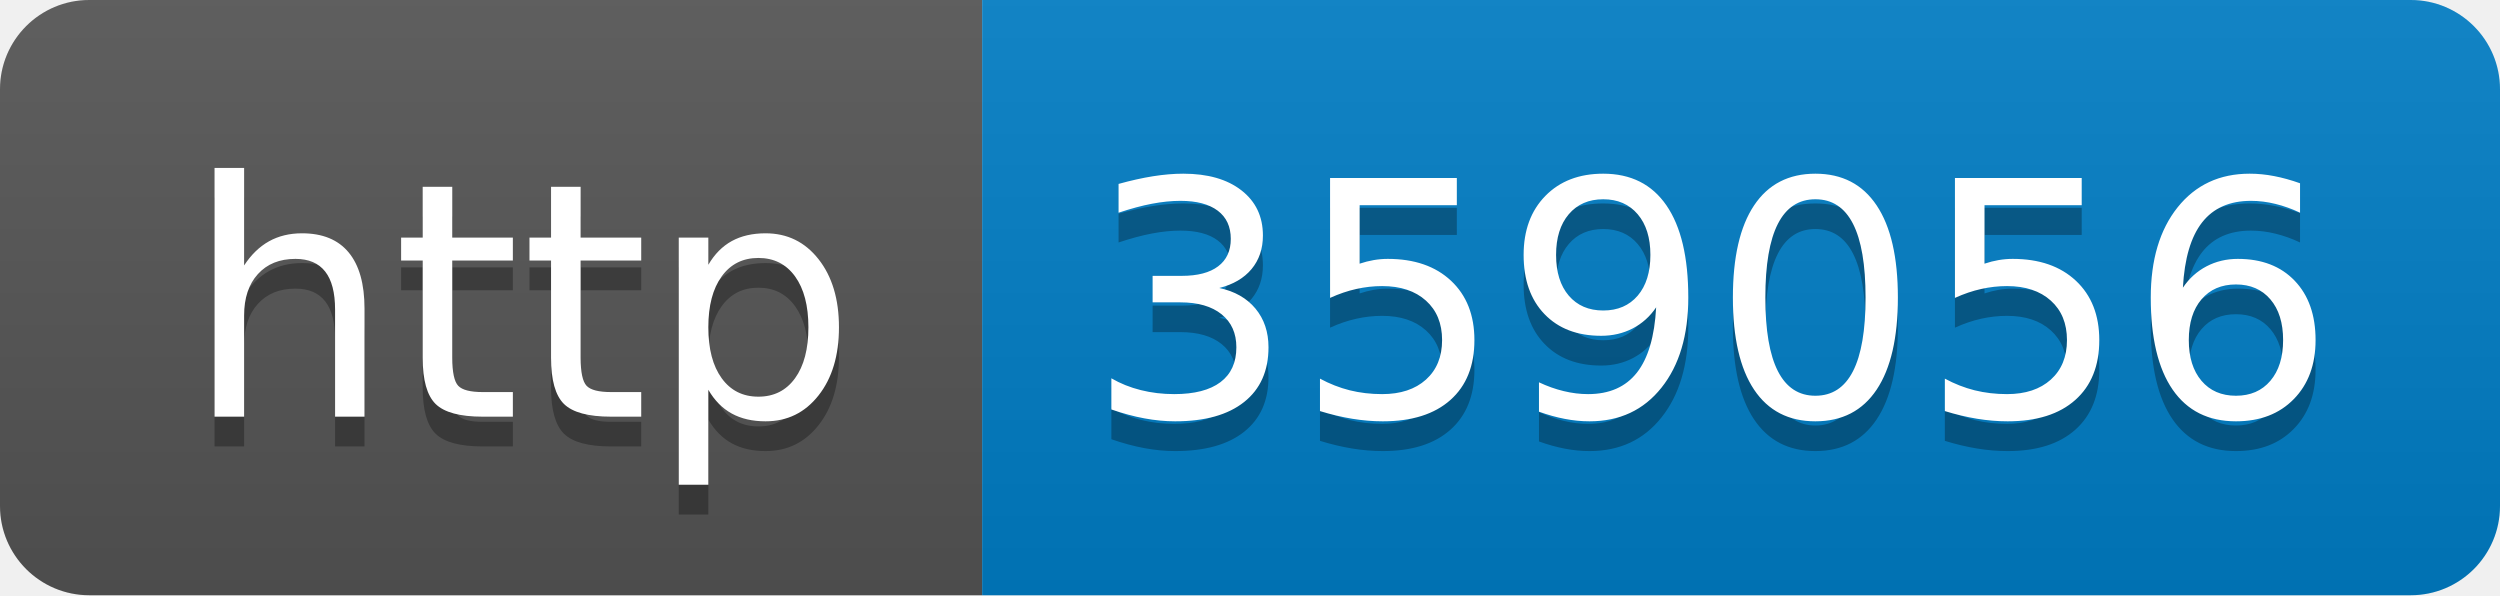
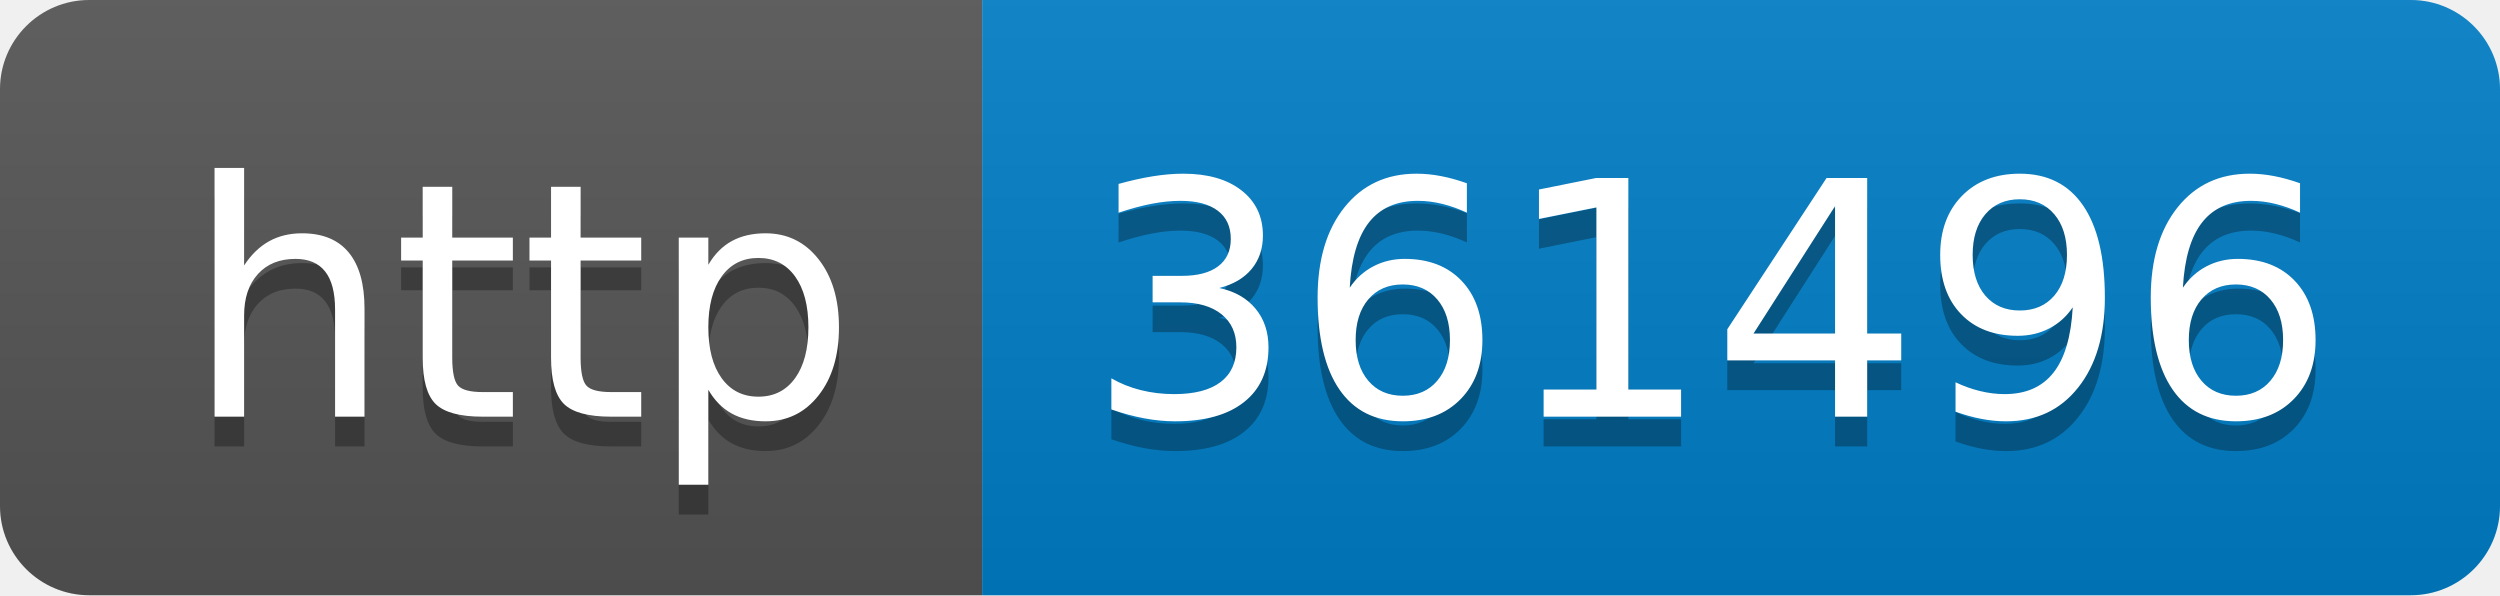
- <svg xmlns="http://www.w3.org/2000/svg" width="84" height="20" role="img" aria-label="http: 359056">
+ <svg xmlns="http://www.w3.org/2000/svg" width="84" height="20" role="img" aria-label="http: 361496">
  <linearGradient id="s" x2="0" y2="100%">
    <stop offset="0" stop-color="#bbb" stop-opacity=".1" />
    <stop offset="1" stop-opacity=".1" />
  </linearGradient>
  <clipPath id="r">
    <rect width="84" height="20" rx="3" fill="#fff" />
  </clipPath>
  <g clip-path="url(#r)">
    <rect width="33" height="20" fill="#555" />
    <rect x="33" width="51" height="20" fill="#007ec6" />
    <rect width="84" height="20" fill="url(#s)" />
  </g>
  <g fill="#fff" text-anchor="middle" font-family="Verdana,Geneva,DejaVu Sans,sans-serif" text-rendering="geometricPrecision" font-size="110">
    <text aria-hidden="true" x="175" y="150" fill="#010101" fill-opacity=".3" transform="scale(.1)" textLength="230">http</text>
    <text x="175" y="140" transform="scale(.1)" fill="#fff" textLength="230">http</text>
-     <text aria-hidden="true" x="575" y="150" fill="#010101" fill-opacity=".3" transform="scale(.1)" textLength="410">359056</text>
-     <text x="575" y="140" transform="scale(.1)" fill="#fff" textLength="410">359056</text>
+     <text aria-hidden="true" x="575" y="150" fill="#010101" fill-opacity=".3" transform="scale(.1)" textLength="410">361496</text>
+     <text x="575" y="140" transform="scale(.1)" fill="#fff" textLength="410">361496</text>
  </g>
</svg>
